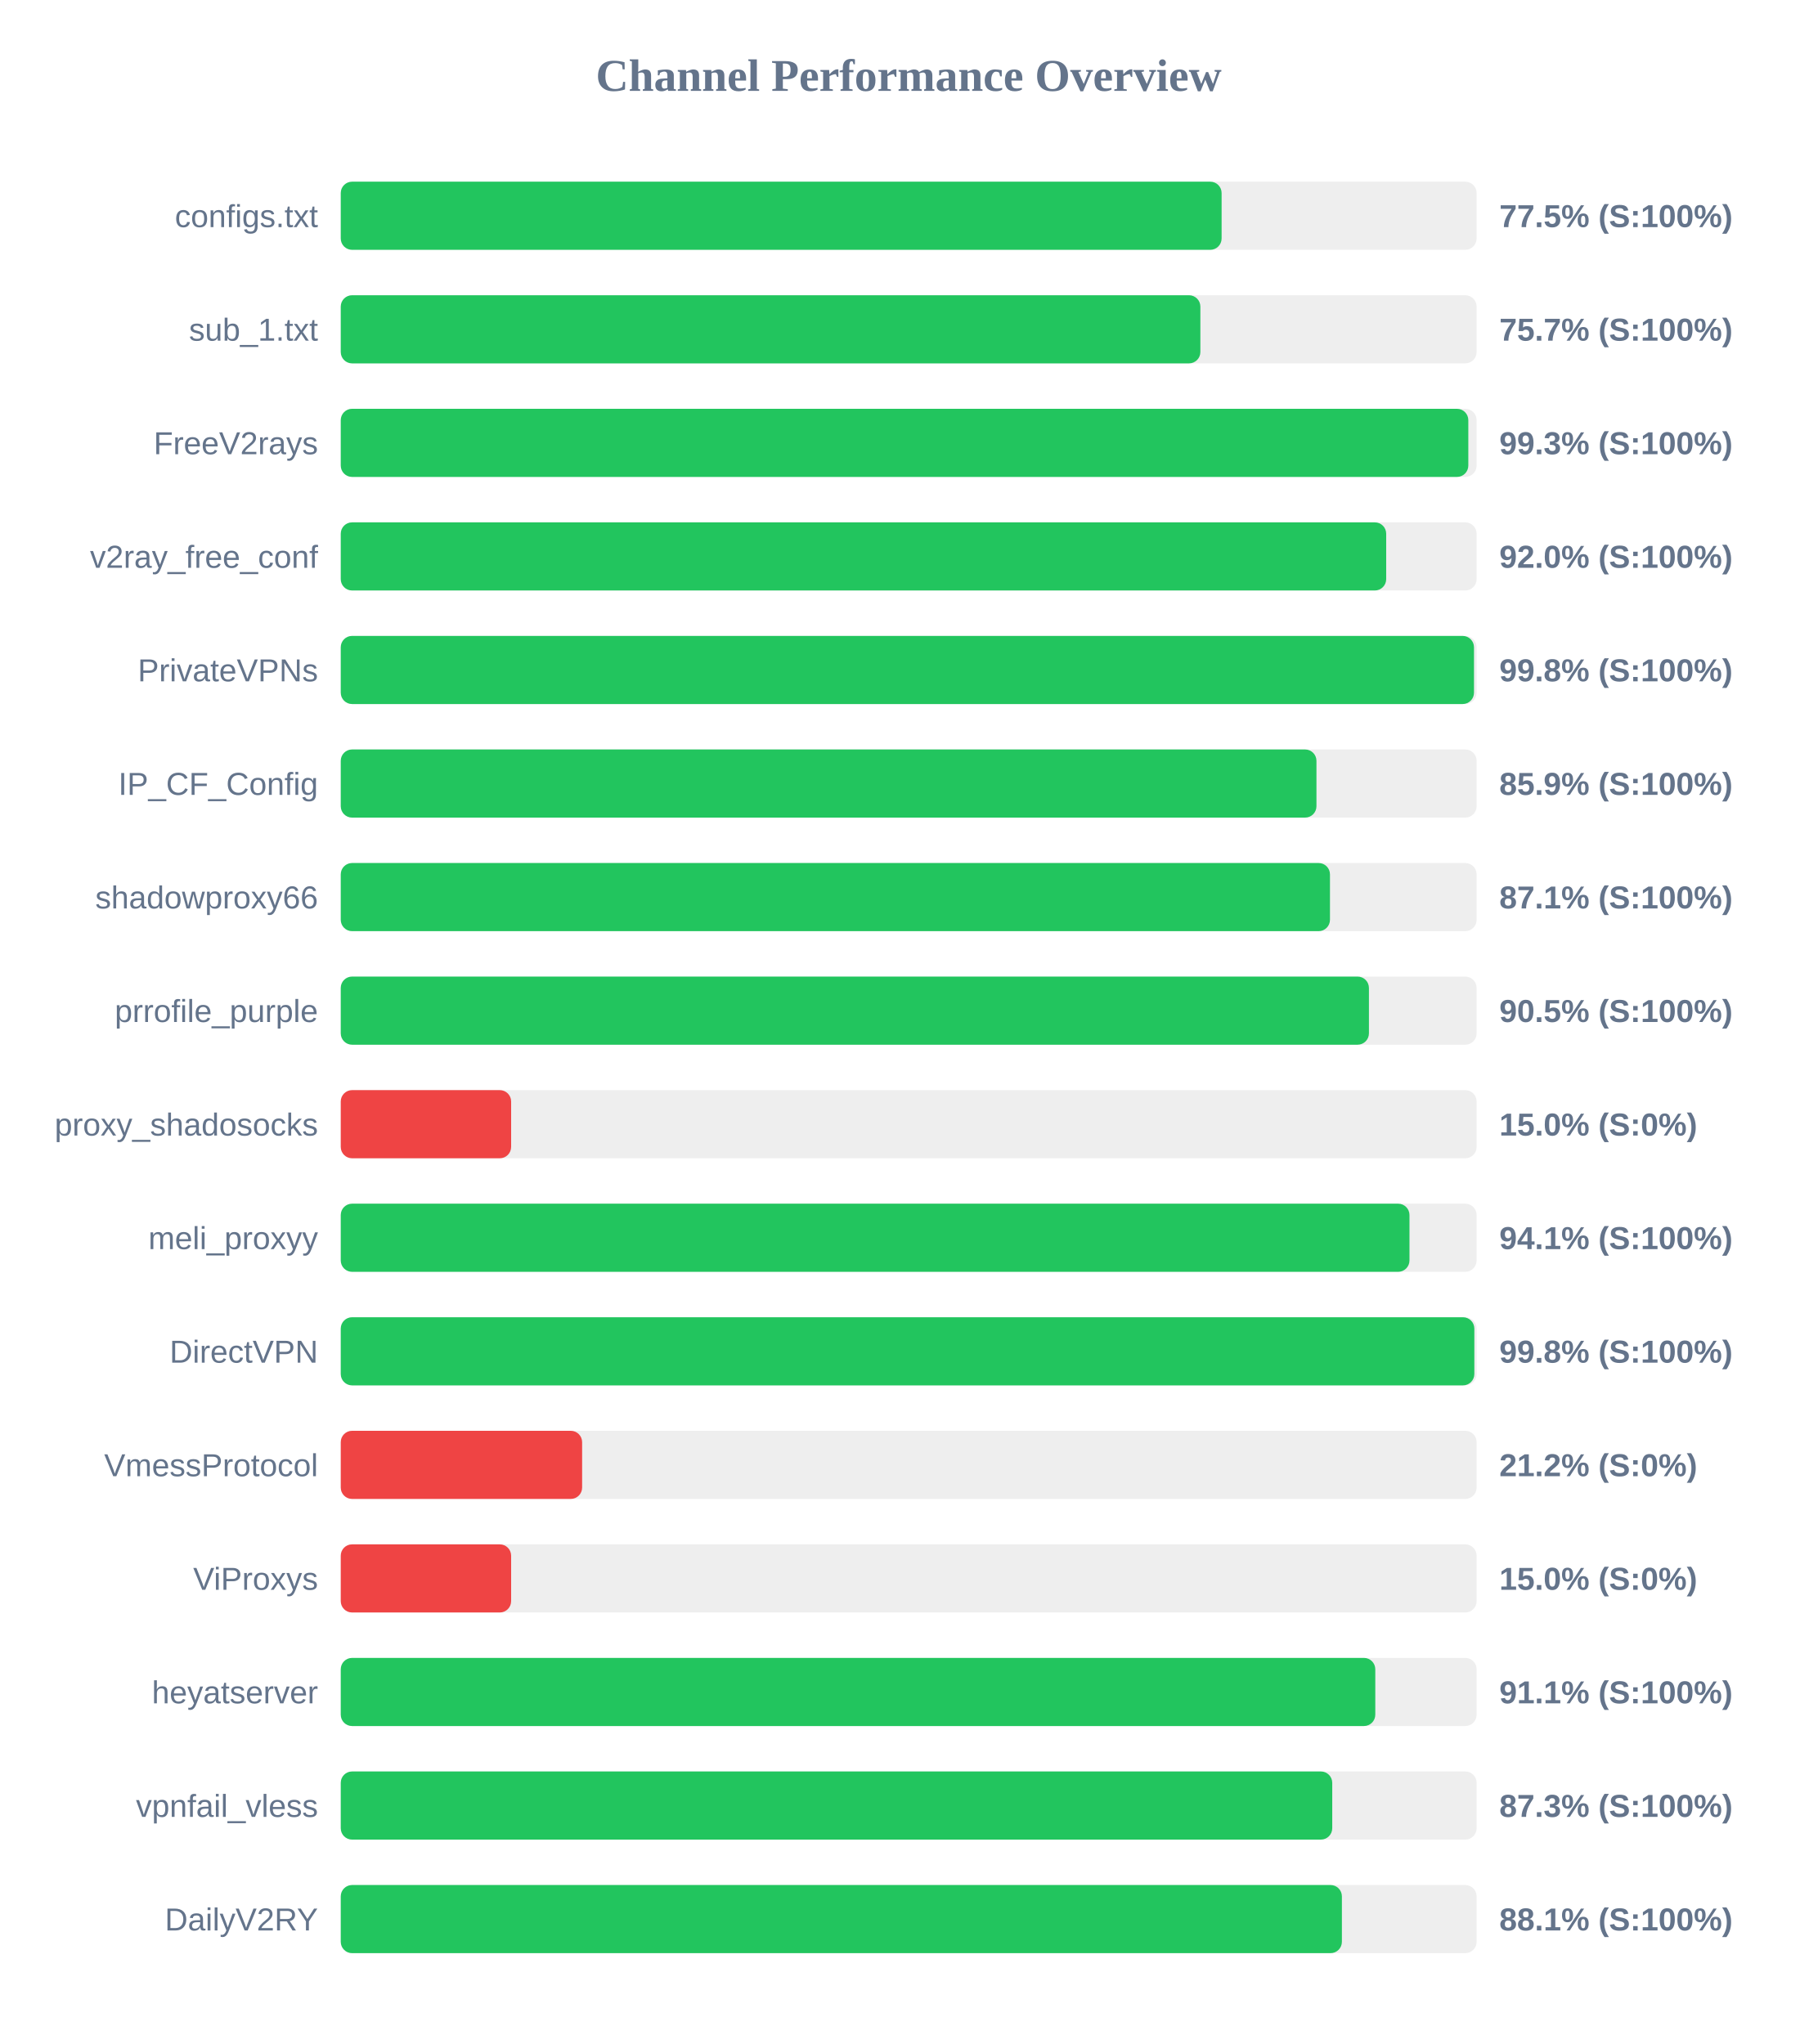
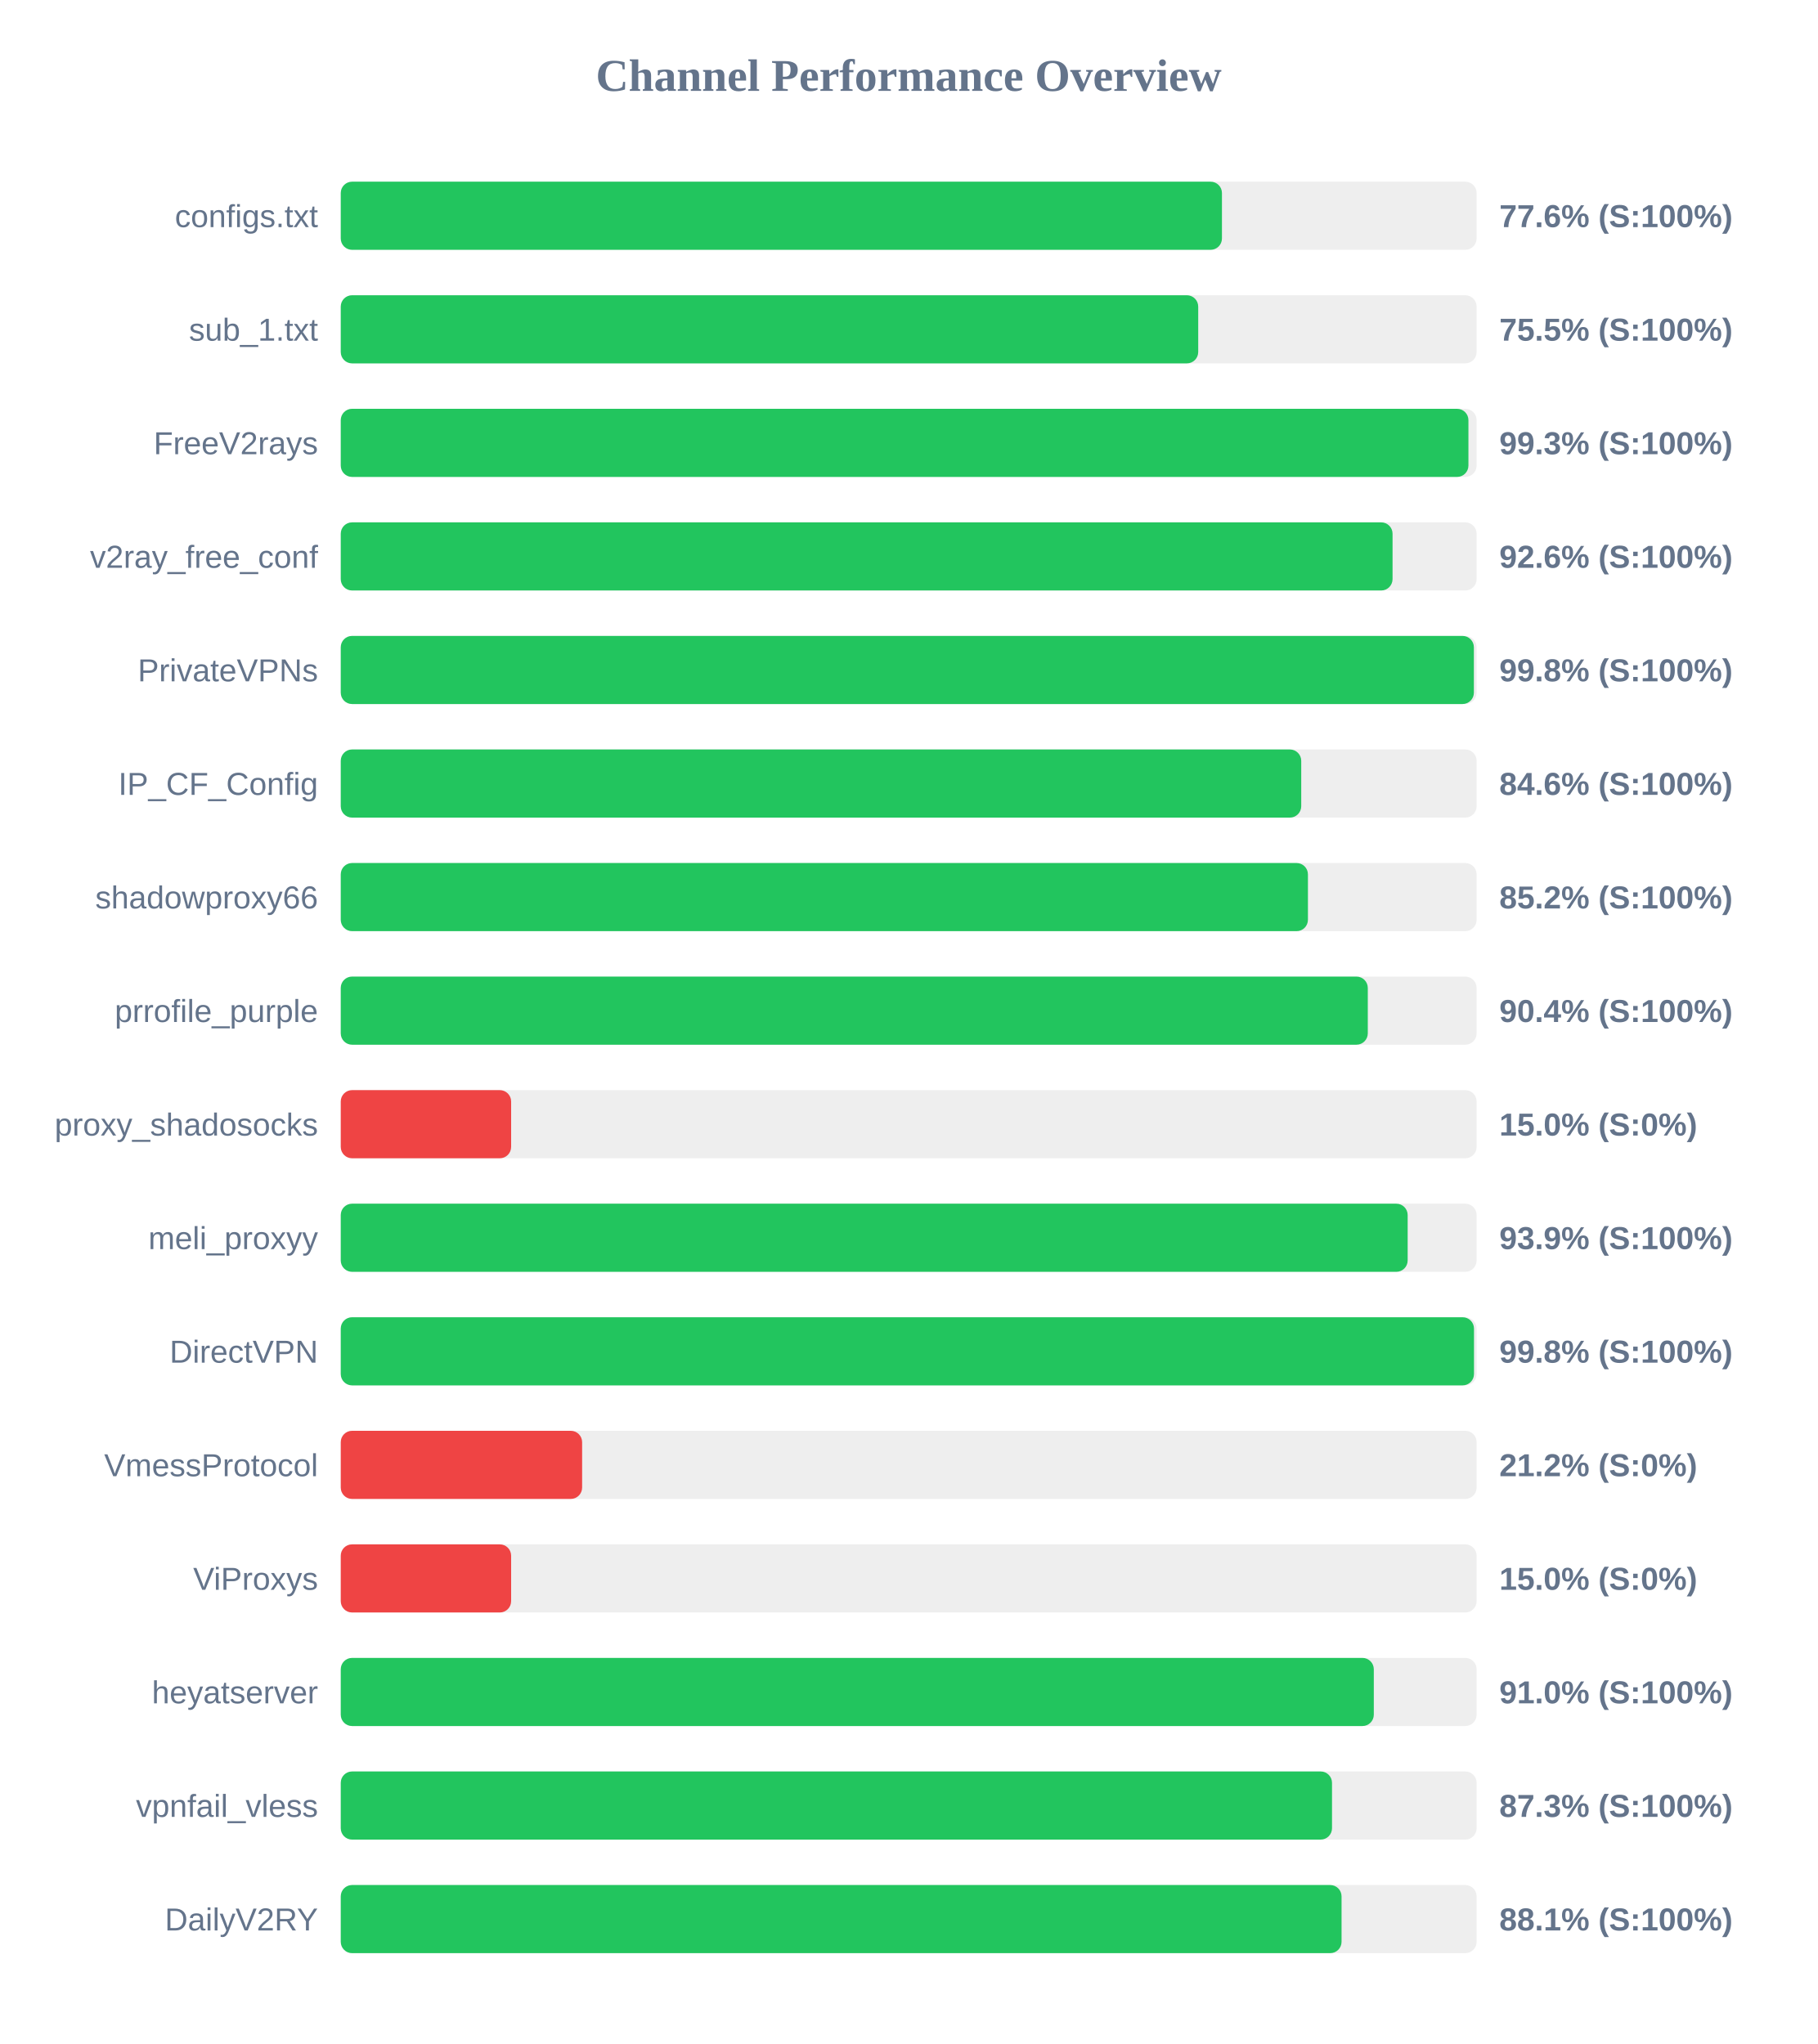
<svg xmlns="http://www.w3.org/2000/svg" width="800" height="900" version="1.1">
  <style>
        .row { font: 14px Arial; fill: #64748b; }
        .score { font: bold 14px Arial; fill: #64748b; }
    </style>
  <text x="400" y="40" text-anchor="middle" font-size="20px" font-weight="bold" fill="#64748b">Channel Performance Overview</text>
  <rect x="150" y="80" width="500" height="30" fill="#eee" rx="5" />
-   <rect x="150" y="80" width="387.75" height="30" fill="#22c55e" rx="5" />
+   <rect x="150" y="80" width="387.9" height="30" fill="#22c55e" rx="5" />
  <text x="140" y="100" text-anchor="end" class="row">configs.txt</text>
-   <text x="660" y="100" text-anchor="start" class="score">77.5% (S:100%)</text>
+   <text x="660" y="100" text-anchor="start" class="score">77.6% (S:100%)</text>
  <rect x="150" y="130" width="500" height="30" fill="#eee" rx="5" />
-   <rect x="150" y="130" width="378.4" height="30" fill="#22c55e" rx="5" />
+   <rect x="150" y="130" width="377.45" height="30" fill="#22c55e" rx="5" />
  <text x="140" y="150" text-anchor="end" class="row">sub_1.txt</text>
-   <text x="660" y="150" text-anchor="start" class="score">75.7% (S:100%)</text>
+   <text x="660" y="150" text-anchor="start" class="score">75.5% (S:100%)</text>
  <rect x="150" y="180" width="500" height="30" fill="#eee" rx="5" />
-   <rect x="150" y="180" width="496.35" height="30" fill="#22c55e" rx="5" />
+   <rect x="150" y="180" width="496.4" height="30" fill="#22c55e" rx="5" />
  <text x="140" y="200" text-anchor="end" class="row">FreeV2rays</text>
  <text x="660" y="200" text-anchor="start" class="score">99.3% (S:100%)</text>
  <rect x="150" y="230" width="500" height="30" fill="#eee" rx="5" />
-   <rect x="150" y="230" width="460.2" height="30" fill="#22c55e" rx="5" />
+   <rect x="150" y="230" width="463.0" height="30" fill="#22c55e" rx="5" />
  <text x="140" y="250" text-anchor="end" class="row">v2ray_free_conf</text>
-   <text x="660" y="250" text-anchor="start" class="score">92.0% (S:100%)</text>
+   <text x="660" y="250" text-anchor="start" class="score">92.6% (S:100%)</text>
  <rect x="150" y="280" width="500" height="30" fill="#eee" rx="5" />
-   <rect x="150" y="280" width="498.85" height="30" fill="#22c55e" rx="5" />
+   <rect x="150" y="280" width="498.8" height="30" fill="#22c55e" rx="5" />
  <text x="140" y="300" text-anchor="end" class="row">PrivateVPNs</text>
  <text x="660" y="300" text-anchor="start" class="score">99.8% (S:100%)</text>
  <rect x="150" y="330" width="500" height="30" fill="#eee" rx="5" />
-   <rect x="150" y="330" width="429.5" height="30" fill="#22c55e" rx="5" />
+   <rect x="150" y="330" width="422.8" height="30" fill="#22c55e" rx="5" />
  <text x="140" y="350" text-anchor="end" class="row">IP_CF_Config</text>
-   <text x="660" y="350" text-anchor="start" class="score">85.9% (S:100%)</text>
+   <text x="660" y="350" text-anchor="start" class="score">84.6% (S:100%)</text>
  <rect x="150" y="380" width="500" height="30" fill="#eee" rx="5" />
-   <rect x="150" y="380" width="435.45" height="30" fill="#22c55e" rx="5" />
+   <rect x="150" y="380" width="425.75" height="30" fill="#22c55e" rx="5" />
  <text x="140" y="400" text-anchor="end" class="row">shadowproxy66</text>
-   <text x="660" y="400" text-anchor="start" class="score">87.1% (S:100%)</text>
+   <text x="660" y="400" text-anchor="start" class="score">85.2% (S:100%)</text>
  <rect x="150" y="430" width="500" height="30" fill="#eee" rx="5" />
-   <rect x="150" y="430" width="452.6" height="30" fill="#22c55e" rx="5" />
+   <rect x="150" y="430" width="452.1" height="30" fill="#22c55e" rx="5" />
  <text x="140" y="450" text-anchor="end" class="row">prrofile_purple</text>
-   <text x="660" y="450" text-anchor="start" class="score">90.5% (S:100%)</text>
+   <text x="660" y="450" text-anchor="start" class="score">90.4% (S:100%)</text>
  <rect x="150" y="480" width="500" height="30" fill="#eee" rx="5" />
  <rect x="150" y="480" width="75.0" height="30" fill="#ef4444" rx="5" />
  <text x="140" y="500" text-anchor="end" class="row">proxy_shadosocks</text>
  <text x="660" y="500" text-anchor="start" class="score">15.0% (S:0%)</text>
  <rect x="150" y="530" width="500" height="30" fill="#eee" rx="5" />
-   <rect x="150" y="530" width="470.45" height="30" fill="#22c55e" rx="5" />
+   <rect x="150" y="530" width="469.65" height="30" fill="#22c55e" rx="5" />
  <text x="140" y="550" text-anchor="end" class="row">meli_proxyy</text>
-   <text x="660" y="550" text-anchor="start" class="score">94.1% (S:100%)</text>
+   <text x="660" y="550" text-anchor="start" class="score">93.9% (S:100%)</text>
  <rect x="150" y="580" width="500" height="30" fill="#eee" rx="5" />
-   <rect x="150" y="580" width="499.0" height="30" fill="#22c55e" rx="5" />
+   <rect x="150" y="580" width="498.85" height="30" fill="#22c55e" rx="5" />
  <text x="140" y="600" text-anchor="end" class="row">DirectVPN</text>
  <text x="660" y="600" text-anchor="start" class="score">99.8% (S:100%)</text>
  <rect x="150" y="630" width="500" height="30" fill="#eee" rx="5" />
  <rect x="150" y="630" width="106.25" height="30" fill="#ef4444" rx="5" />
  <text x="140" y="650" text-anchor="end" class="row">VmessProtocol</text>
  <text x="660" y="650" text-anchor="start" class="score">21.2% (S:0%)</text>
  <rect x="150" y="680" width="500" height="30" fill="#eee" rx="5" />
  <rect x="150" y="680" width="75.0" height="30" fill="#ef4444" rx="5" />
  <text x="140" y="700" text-anchor="end" class="row">ViProxys</text>
  <text x="660" y="700" text-anchor="start" class="score">15.0% (S:0%)</text>
  <rect x="150" y="730" width="500" height="30" fill="#eee" rx="5" />
-   <rect x="150" y="730" width="455.4" height="30" fill="#22c55e" rx="5" />
+   <rect x="150" y="730" width="454.75" height="30" fill="#22c55e" rx="5" />
  <text x="140" y="750" text-anchor="end" class="row">heyatserver</text>
-   <text x="660" y="750" text-anchor="start" class="score">91.1% (S:100%)</text>
+   <text x="660" y="750" text-anchor="start" class="score">91.0% (S:100%)</text>
  <rect x="150" y="780" width="500" height="30" fill="#eee" rx="5" />
-   <rect x="150" y="780" width="436.45" height="30" fill="#22c55e" rx="5" />
+   <rect x="150" y="780" width="436.35" height="30" fill="#22c55e" rx="5" />
  <text x="140" y="800" text-anchor="end" class="row">vpnfail_vless</text>
  <text x="660" y="800" text-anchor="start" class="score">87.3% (S:100%)</text>
  <rect x="150" y="830" width="500" height="30" fill="#eee" rx="5" />
-   <rect x="150" y="830" width="440.7" height="30" fill="#22c55e" rx="5" />
+   <rect x="150" y="830" width="440.55" height="30" fill="#22c55e" rx="5" />
  <text x="140" y="850" text-anchor="end" class="row">DailyV2RY</text>
  <text x="660" y="850" text-anchor="start" class="score">88.1% (S:100%)</text>
</svg>
